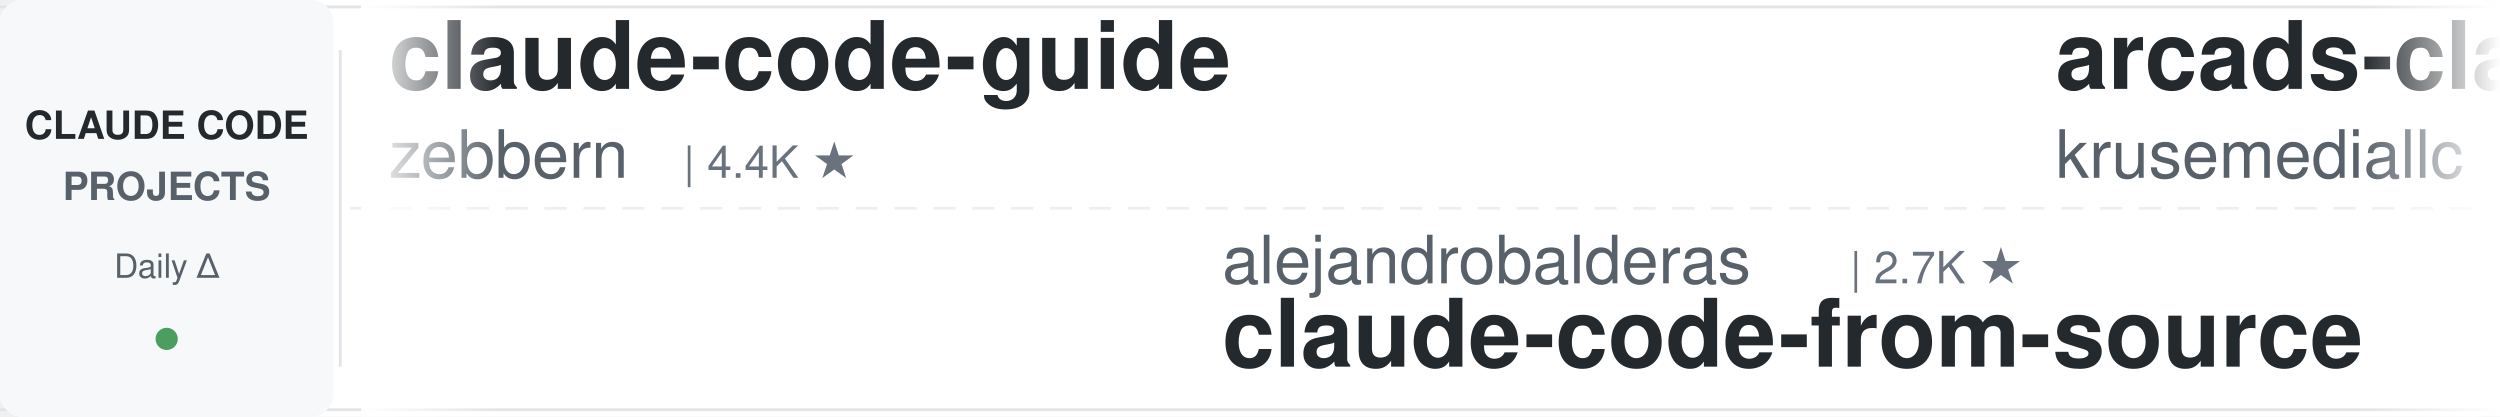
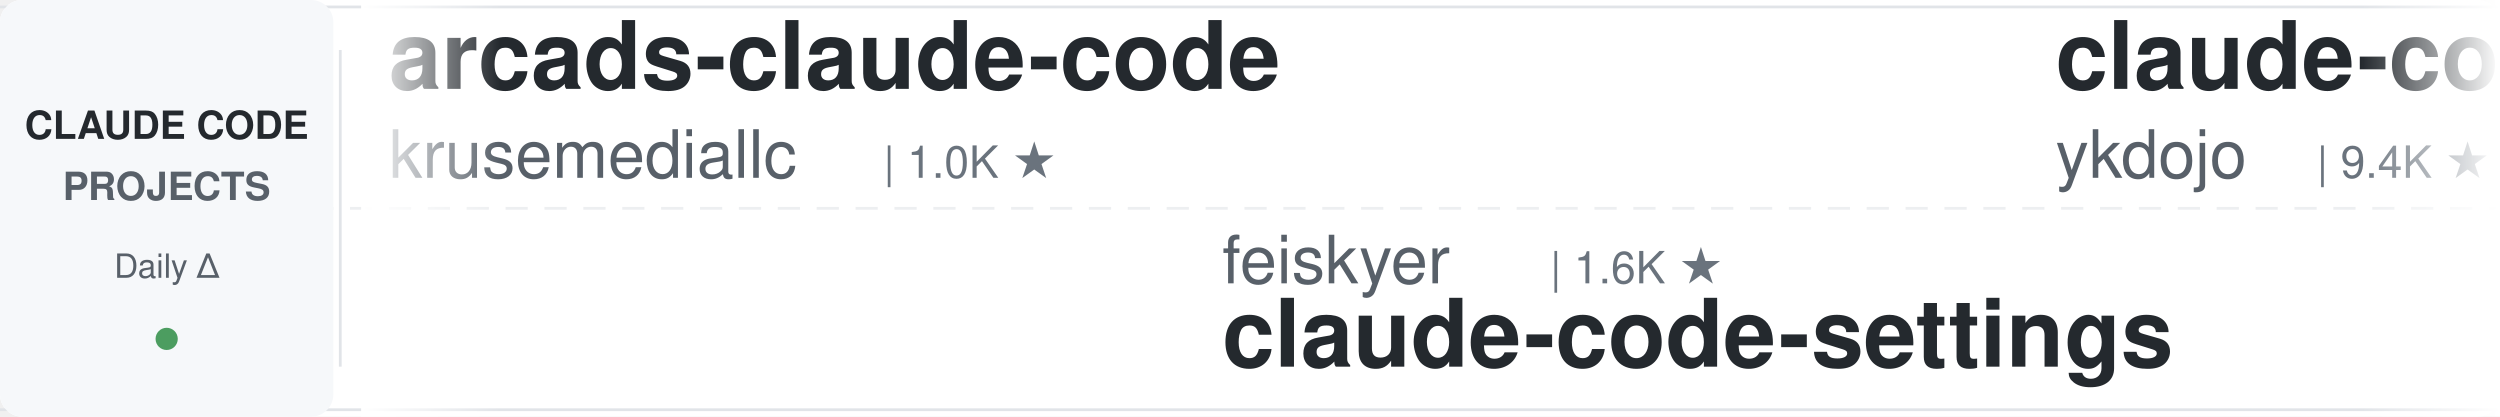
<svg xmlns="http://www.w3.org/2000/svg" width="900" height="150">
  <defs>
    <linearGradient id="leftFade" x1="0%" y1="0%" x2="100%" y2="0%">
      <stop offset="0%" style="stop-color:#ffffff;stop-opacity:1" />
      <stop offset="100%" style="stop-color:#ffffff;stop-opacity:0" />
    </linearGradient>
    <linearGradient id="rightFade" x1="0%" y1="0%" x2="100%" y2="0%">
      <stop offset="0%" style="stop-color:#ffffff;stop-opacity:0" />
      <stop offset="100%" style="stop-color:#ffffff;stop-opacity:1" />
    </linearGradient>
  </defs>
  <rect width="900" height="150" fill="#ffffff" rx="8" />
  <rect x="0" y="2" width="900" height="1" fill="#e1e4e8" />
  <rect x="0" y="147" width="900" height="1" fill="#e1e4e8" />
  <line x1="0" y1="75" x2="900" y2="75" stroke="#e1e4e8" stroke-width="1" stroke-dasharray="8 6" opacity="0.6" />
  <rect x="0" y="0" width="120" height="150" fill="#f6f8fa" rx="8" />
  <text x="60" y="50" font-family="-apple-system, BlinkMacSystemFont, 'Segoe UI', Helvetica, Arial, sans-serif" font-size="14" font-weight="600" fill="#24292e" text-anchor="middle">CLAUDE CODE</text>
  <text x="60" y="72" font-family="-apple-system, BlinkMacSystemFont, 'Segoe UI', Helvetica, Arial, sans-serif" font-size="14" font-weight="600" fill="#586069" text-anchor="middle">PROJECTS</text>
  <text x="60" y="100" font-family="-apple-system, BlinkMacSystemFont, 'Segoe UI', Helvetica, Arial, sans-serif" font-size="12" font-weight="500" fill="#586069" text-anchor="middle">Daily Δ</text>
  <circle cx="60" cy="122" r="4" fill="#22863a" opacity="0.8" />
  <rect x="122" y="18" width="1" height="114" fill="#e1e4e8" />
  <clipPath id="tickerClip">
    <rect x="130" y="0" width="770" height="150" />
  </clipPath>
  <g clip-path="url(#tickerClip)">
    <g id="tickerItems">
      <animateTransform attributeName="transform" attributeType="XML" type="translate" from="0 0" to="-3000 0" dur="54s" repeatCount="indefinite" />
      <g transform="translate(0, 0)">
-         <text x="140" y="32" font-family="-apple-system, BlinkMacSystemFont, 'Segoe UI', Helvetica, Arial, sans-serif" font-size="34" font-weight="600" fill="#24292e">claude-code-guide</text>
-         <text x="140" y="64" font-family="-apple-system, BlinkMacSystemFont, 'Segoe UI', Helvetica, Arial, sans-serif" font-size="24" font-weight="400" fill="#586069">zebbern</text>
-         <text x="246" y="64" font-family="-apple-system, BlinkMacSystemFont, 'Segoe UI', Helvetica, Arial, sans-serif" font-size="16" font-weight="500" fill="#6a737d">| 4.4K ★</text>
-       </g>
-       <g transform="translate(300, 0)">
-         <text x="140" y="102" font-family="-apple-system, BlinkMacSystemFont, 'Segoe UI', Helvetica, Arial, sans-serif" font-size="24" font-weight="400" fill="#586069">alejandrobalderas</text>
-         <text x="366" y="102" font-family="-apple-system, BlinkMacSystemFont, 'Segoe UI', Helvetica, Arial, sans-serif" font-size="16" font-weight="500" fill="#6a737d">| 2.7K ★</text>
-         <text x="140" y="132" font-family="-apple-system, BlinkMacSystemFont, 'Segoe UI', Helvetica, Arial, sans-serif" font-size="34" font-weight="600" fill="#24292e">claude-code-from-source</text>
-       </g>
-       <g transform="translate(600, 0)">
        <text x="140" y="32" font-family="-apple-system, BlinkMacSystemFont, 'Segoe UI', Helvetica, Arial, sans-serif" font-size="34" font-weight="600" fill="#24292e">arcads-claude-code</text>
        <text x="140" y="64" font-family="-apple-system, BlinkMacSystemFont, 'Segoe UI', Helvetica, Arial, sans-serif" font-size="24" font-weight="400" fill="#586069">krusemediallc</text>
        <text x="318" y="64" font-family="-apple-system, BlinkMacSystemFont, 'Segoe UI', Helvetica, Arial, sans-serif" font-size="16" font-weight="500" fill="#6a737d">| 1.0K ★</text>
      </g>
+       <g transform="translate(300, 0)">
+         <text x="140" y="102" font-family="-apple-system, BlinkMacSystemFont, 'Segoe UI', Helvetica, Arial, sans-serif" font-size="24" font-weight="400" fill="#586069">feiskyer</text>
+         <text x="258" y="102" font-family="-apple-system, BlinkMacSystemFont, 'Segoe UI', Helvetica, Arial, sans-serif" font-size="16" font-weight="500" fill="#6a737d">| 1.6K ★</text>
+         <text x="140" y="132" font-family="-apple-system, BlinkMacSystemFont, 'Segoe UI', Helvetica, Arial, sans-serif" font-size="34" font-weight="600" fill="#24292e">claude-code-settings</text>
+       </g>
+       <g transform="translate(600, 0)">
+         <text x="140" y="32" font-family="-apple-system, BlinkMacSystemFont, 'Segoe UI', Helvetica, Arial, sans-serif" font-size="34" font-weight="600" fill="#24292e">claude-code-tips</text>
+         <text x="140" y="64" font-family="-apple-system, BlinkMacSystemFont, 'Segoe UI', Helvetica, Arial, sans-serif" font-size="24" font-weight="400" fill="#586069">ykdojo</text>
+         <text x="234" y="64" font-family="-apple-system, BlinkMacSystemFont, 'Segoe UI', Helvetica, Arial, sans-serif" font-size="16" font-weight="500" fill="#6a737d">| 9.4K ★</text>
+       </g>
      <g transform="translate(900, 0)">
-         <text x="140" y="102" font-family="-apple-system, BlinkMacSystemFont, 'Segoe UI', Helvetica, Arial, sans-serif" font-size="24" font-weight="400" fill="#586069">luyao618</text>
-         <text x="258" y="102" font-family="-apple-system, BlinkMacSystemFont, 'Segoe UI', Helvetica, Arial, sans-serif" font-size="16" font-weight="500" fill="#6a737d">| 1.6K ★</text>
-         <text x="140" y="132" font-family="-apple-system, BlinkMacSystemFont, 'Segoe UI', Helvetica, Arial, sans-serif" font-size="34" font-weight="600" fill="#24292e">Claude-Code-Source-Study</text>
+         <text x="140" y="102" font-family="-apple-system, BlinkMacSystemFont, 'Segoe UI', Helvetica, Arial, sans-serif" font-size="24" font-weight="400" fill="#586069">JrCx7scC</text>
+         <text x="258" y="102" font-family="-apple-system, BlinkMacSystemFont, 'Segoe UI', Helvetica, Arial, sans-serif" font-size="16" font-weight="500" fill="#6a737d">| 371 ★</text>
+         <text x="140" y="132" font-family="-apple-system, BlinkMacSystemFont, 'Segoe UI', Helvetica, Arial, sans-serif" font-size="34" font-weight="600" fill="#24292e">claude-code-source</text>
      </g>
      <g transform="translate(1200, 0)">
-         <text x="140" y="32" font-family="-apple-system, BlinkMacSystemFont, 'Segoe UI', Helvetica, Arial, sans-serif" font-size="34" font-weight="600" fill="#24292e">claude-code-local</text>
-         <text x="140" y="64" font-family="-apple-system, BlinkMacSystemFont, 'Segoe UI', Helvetica, Arial, sans-serif" font-size="24" font-weight="400" fill="#586069">nicedreamzapp</text>
-         <text x="318" y="64" font-family="-apple-system, BlinkMacSystemFont, 'Segoe UI', Helvetica, Arial, sans-serif" font-size="16" font-weight="500" fill="#6a737d">| 3.0K ★</text>
+         <text x="140" y="32" font-family="-apple-system, BlinkMacSystemFont, 'Segoe UI', Helvetica, Arial, sans-serif" font-size="34" font-weight="600" fill="#24292e">claude-code-proxy</text>
+         <text x="140" y="64" font-family="-apple-system, BlinkMacSystemFont, 'Segoe UI', Helvetica, Arial, sans-serif" font-size="24" font-weight="400" fill="#586069">1rgs</text>
+         <text x="210" y="64" font-family="-apple-system, BlinkMacSystemFont, 'Segoe UI', Helvetica, Arial, sans-serif" font-size="16" font-weight="500" fill="#6a737d">| 3.7K ★</text>
      </g>
      <g transform="translate(1500, 0)">
-         <text x="140" y="102" font-family="-apple-system, BlinkMacSystemFont, 'Segoe UI', Helvetica, Arial, sans-serif" font-size="24" font-weight="400" fill="#586069">shanraisshan</text>
-         <text x="306" y="102" font-family="-apple-system, BlinkMacSystemFont, 'Segoe UI', Helvetica, Arial, sans-serif" font-size="16" font-weight="500" fill="#6a737d">| 63.4K ★</text>
-         <text x="140" y="132" font-family="-apple-system, BlinkMacSystemFont, 'Segoe UI', Helvetica, Arial, sans-serif" font-size="34" font-weight="600" fill="#24292e">claude-code-best-practic...</text>
+         <text x="140" y="102" font-family="-apple-system, BlinkMacSystemFont, 'Segoe UI', Helvetica, Arial, sans-serif" font-size="24" font-weight="400" fill="#586069">huangserva</text>
+         <text x="282" y="102" font-family="-apple-system, BlinkMacSystemFont, 'Segoe UI', Helvetica, Arial, sans-serif" font-size="16" font-weight="500" fill="#6a737d">| 624 ★</text>
+         <text x="140" y="132" font-family="-apple-system, BlinkMacSystemFont, 'Segoe UI', Helvetica, Arial, sans-serif" font-size="34" font-weight="600" fill="#24292e">claude-code-cli</text>
      </g>
      <g transform="translate(1800, 0)">
-         <text x="140" y="32" font-family="-apple-system, BlinkMacSystemFont, 'Segoe UI', Helvetica, Arial, sans-serif" font-size="34" font-weight="600" fill="#24292e">claude-code-cheat-sheet</text>
-         <text x="140" y="64" font-family="-apple-system, BlinkMacSystemFont, 'Segoe UI', Helvetica, Arial, sans-serif" font-size="24" font-weight="400" fill="#586069">Njengah</text>
-         <text x="246" y="64" font-family="-apple-system, BlinkMacSystemFont, 'Segoe UI', Helvetica, Arial, sans-serif" font-size="16" font-weight="500" fill="#6a737d">| 1.9K ★</text>
+         <text x="140" y="32" font-family="-apple-system, BlinkMacSystemFont, 'Segoe UI', Helvetica, Arial, sans-serif" font-size="34" font-weight="600" fill="#24292e">claude-code-from-source</text>
+         <text x="140" y="64" font-family="-apple-system, BlinkMacSystemFont, 'Segoe UI', Helvetica, Arial, sans-serif" font-size="24" font-weight="400" fill="#586069">alejandrobalderas</text>
+         <text x="366" y="64" font-family="-apple-system, BlinkMacSystemFont, 'Segoe UI', Helvetica, Arial, sans-serif" font-size="16" font-weight="500" fill="#6a737d">| 2.7K ★</text>
      </g>
      <g transform="translate(2100, 0)">
-         <text x="140" y="102" font-family="-apple-system, BlinkMacSystemFont, 'Segoe UI', Helvetica, Arial, sans-serif" font-size="24" font-weight="400" fill="#586069">lorryjovens-hub</text>
-         <text x="342" y="102" font-family="-apple-system, BlinkMacSystemFont, 'Segoe UI', Helvetica, Arial, sans-serif" font-size="16" font-weight="500" fill="#6a737d">| 1.7K ★</text>
-         <text x="140" y="132" font-family="-apple-system, BlinkMacSystemFont, 'Segoe UI', Helvetica, Arial, sans-serif" font-size="34" font-weight="600" fill="#24292e">claude-code-rust</text>
+         <text x="140" y="102" font-family="-apple-system, BlinkMacSystemFont, 'Segoe UI', Helvetica, Arial, sans-serif" font-size="24" font-weight="400" fill="#586069">fuergaosi233</text>
+         <text x="306" y="102" font-family="-apple-system, BlinkMacSystemFont, 'Segoe UI', Helvetica, Arial, sans-serif" font-size="16" font-weight="500" fill="#6a737d">| 2.8K ★</text>
+         <text x="140" y="132" font-family="-apple-system, BlinkMacSystemFont, 'Segoe UI', Helvetica, Arial, sans-serif" font-size="34" font-weight="600" fill="#24292e">claude-code-proxy</text>
      </g>
      <g transform="translate(2400, 0)">
-         <text x="140" y="32" font-family="-apple-system, BlinkMacSystemFont, 'Segoe UI', Helvetica, Arial, sans-serif" font-size="34" font-weight="600" fill="#24292e">claude-code-source</text>
-         <text x="140" y="64" font-family="-apple-system, BlinkMacSystemFont, 'Segoe UI', Helvetica, Arial, sans-serif" font-size="24" font-weight="400" fill="#586069">hangsman</text>
-         <text x="258" y="64" font-family="-apple-system, BlinkMacSystemFont, 'Segoe UI', Helvetica, Arial, sans-serif" font-size="16" font-weight="500" fill="#6a737d">| 787 ★</text>
+         <text x="140" y="32" font-family="-apple-system, BlinkMacSystemFont, 'Segoe UI', Helvetica, Arial, sans-serif" font-size="34" font-weight="600" fill="#24292e">edmunds-claude-code</text>
+         <text x="140" y="64" font-family="-apple-system, BlinkMacSystemFont, 'Segoe UI', Helvetica, Arial, sans-serif" font-size="24" font-weight="400" fill="#586069">edmund-io</text>
+         <text x="270" y="64" font-family="-apple-system, BlinkMacSystemFont, 'Segoe UI', Helvetica, Arial, sans-serif" font-size="16" font-weight="500" fill="#6a737d">| 1.5K ★</text>
      </g>
      <g transform="translate(2700, 0)">
-         <text x="140" y="102" font-family="-apple-system, BlinkMacSystemFont, 'Segoe UI', Helvetica, Arial, sans-serif" font-size="24" font-weight="400" fill="#586069">shareAI-lab</text>
-         <text x="294" y="102" font-family="-apple-system, BlinkMacSystemFont, 'Segoe UI', Helvetica, Arial, sans-serif" font-size="16" font-weight="500" fill="#6a737d">| 72.1K ★</text>
-         <text x="140" y="132" font-family="-apple-system, BlinkMacSystemFont, 'Segoe UI', Helvetica, Arial, sans-serif" font-size="34" font-weight="600" fill="#24292e">learn-claude-code</text>
+         <text x="140" y="102" font-family="-apple-system, BlinkMacSystemFont, 'Segoe UI', Helvetica, Arial, sans-serif" font-size="24" font-weight="400" fill="#586069">centminmod</text>
+         <text x="282" y="102" font-family="-apple-system, BlinkMacSystemFont, 'Segoe UI', Helvetica, Arial, sans-serif" font-size="16" font-weight="500" fill="#6a737d">| 2.5K ★</text>
+         <text x="140" y="132" font-family="-apple-system, BlinkMacSystemFont, 'Segoe UI', Helvetica, Arial, sans-serif" font-size="34" font-weight="600" fill="#24292e">my-claude-code-setup</text>
      </g>
      <g transform="translate(3000, 0)">
-         <text x="140" y="32" font-family="-apple-system, BlinkMacSystemFont, 'Segoe UI', Helvetica, Arial, sans-serif" font-size="34" font-weight="600" fill="#24292e">claude-code-guide</text>
-         <text x="140" y="64" font-family="-apple-system, BlinkMacSystemFont, 'Segoe UI', Helvetica, Arial, sans-serif" font-size="24" font-weight="400" fill="#586069">zebbern</text>
-         <text x="246" y="64" font-family="-apple-system, BlinkMacSystemFont, 'Segoe UI', Helvetica, Arial, sans-serif" font-size="16" font-weight="500" fill="#6a737d">| 4.4K ★</text>
-       </g>
-       <g transform="translate(3300, 0)">
-         <text x="140" y="102" font-family="-apple-system, BlinkMacSystemFont, 'Segoe UI', Helvetica, Arial, sans-serif" font-size="24" font-weight="400" fill="#586069">alejandrobalderas</text>
-         <text x="366" y="102" font-family="-apple-system, BlinkMacSystemFont, 'Segoe UI', Helvetica, Arial, sans-serif" font-size="16" font-weight="500" fill="#6a737d">| 2.7K ★</text>
-         <text x="140" y="132" font-family="-apple-system, BlinkMacSystemFont, 'Segoe UI', Helvetica, Arial, sans-serif" font-size="34" font-weight="600" fill="#24292e">claude-code-from-source</text>
-       </g>
-       <g transform="translate(3600, 0)">
        <text x="140" y="32" font-family="-apple-system, BlinkMacSystemFont, 'Segoe UI', Helvetica, Arial, sans-serif" font-size="34" font-weight="600" fill="#24292e">arcads-claude-code</text>
        <text x="140" y="64" font-family="-apple-system, BlinkMacSystemFont, 'Segoe UI', Helvetica, Arial, sans-serif" font-size="24" font-weight="400" fill="#586069">krusemediallc</text>
        <text x="318" y="64" font-family="-apple-system, BlinkMacSystemFont, 'Segoe UI', Helvetica, Arial, sans-serif" font-size="16" font-weight="500" fill="#6a737d">| 1.0K ★</text>
      </g>
+       <g transform="translate(3300, 0)">
+         <text x="140" y="102" font-family="-apple-system, BlinkMacSystemFont, 'Segoe UI', Helvetica, Arial, sans-serif" font-size="24" font-weight="400" fill="#586069">feiskyer</text>
+         <text x="258" y="102" font-family="-apple-system, BlinkMacSystemFont, 'Segoe UI', Helvetica, Arial, sans-serif" font-size="16" font-weight="500" fill="#6a737d">| 1.6K ★</text>
+         <text x="140" y="132" font-family="-apple-system, BlinkMacSystemFont, 'Segoe UI', Helvetica, Arial, sans-serif" font-size="34" font-weight="600" fill="#24292e">claude-code-settings</text>
+       </g>
+       <g transform="translate(3600, 0)">
+         <text x="140" y="32" font-family="-apple-system, BlinkMacSystemFont, 'Segoe UI', Helvetica, Arial, sans-serif" font-size="34" font-weight="600" fill="#24292e">claude-code-tips</text>
+         <text x="140" y="64" font-family="-apple-system, BlinkMacSystemFont, 'Segoe UI', Helvetica, Arial, sans-serif" font-size="24" font-weight="400" fill="#586069">ykdojo</text>
+         <text x="234" y="64" font-family="-apple-system, BlinkMacSystemFont, 'Segoe UI', Helvetica, Arial, sans-serif" font-size="16" font-weight="500" fill="#6a737d">| 9.4K ★</text>
+       </g>
      <g transform="translate(3900, 0)">
-         <text x="140" y="102" font-family="-apple-system, BlinkMacSystemFont, 'Segoe UI', Helvetica, Arial, sans-serif" font-size="24" font-weight="400" fill="#586069">luyao618</text>
-         <text x="258" y="102" font-family="-apple-system, BlinkMacSystemFont, 'Segoe UI', Helvetica, Arial, sans-serif" font-size="16" font-weight="500" fill="#6a737d">| 1.6K ★</text>
-         <text x="140" y="132" font-family="-apple-system, BlinkMacSystemFont, 'Segoe UI', Helvetica, Arial, sans-serif" font-size="34" font-weight="600" fill="#24292e">Claude-Code-Source-Study</text>
+         <text x="140" y="102" font-family="-apple-system, BlinkMacSystemFont, 'Segoe UI', Helvetica, Arial, sans-serif" font-size="24" font-weight="400" fill="#586069">JrCx7scC</text>
+         <text x="258" y="102" font-family="-apple-system, BlinkMacSystemFont, 'Segoe UI', Helvetica, Arial, sans-serif" font-size="16" font-weight="500" fill="#6a737d">| 371 ★</text>
+         <text x="140" y="132" font-family="-apple-system, BlinkMacSystemFont, 'Segoe UI', Helvetica, Arial, sans-serif" font-size="34" font-weight="600" fill="#24292e">claude-code-source</text>
      </g>
    </g>
  </g>
  <rect x="130" y="0" width="50" height="150" fill="url(#leftFade)" />
  <rect x="850" y="0" width="50" height="150" fill="url(#rightFade)" />
</svg>
